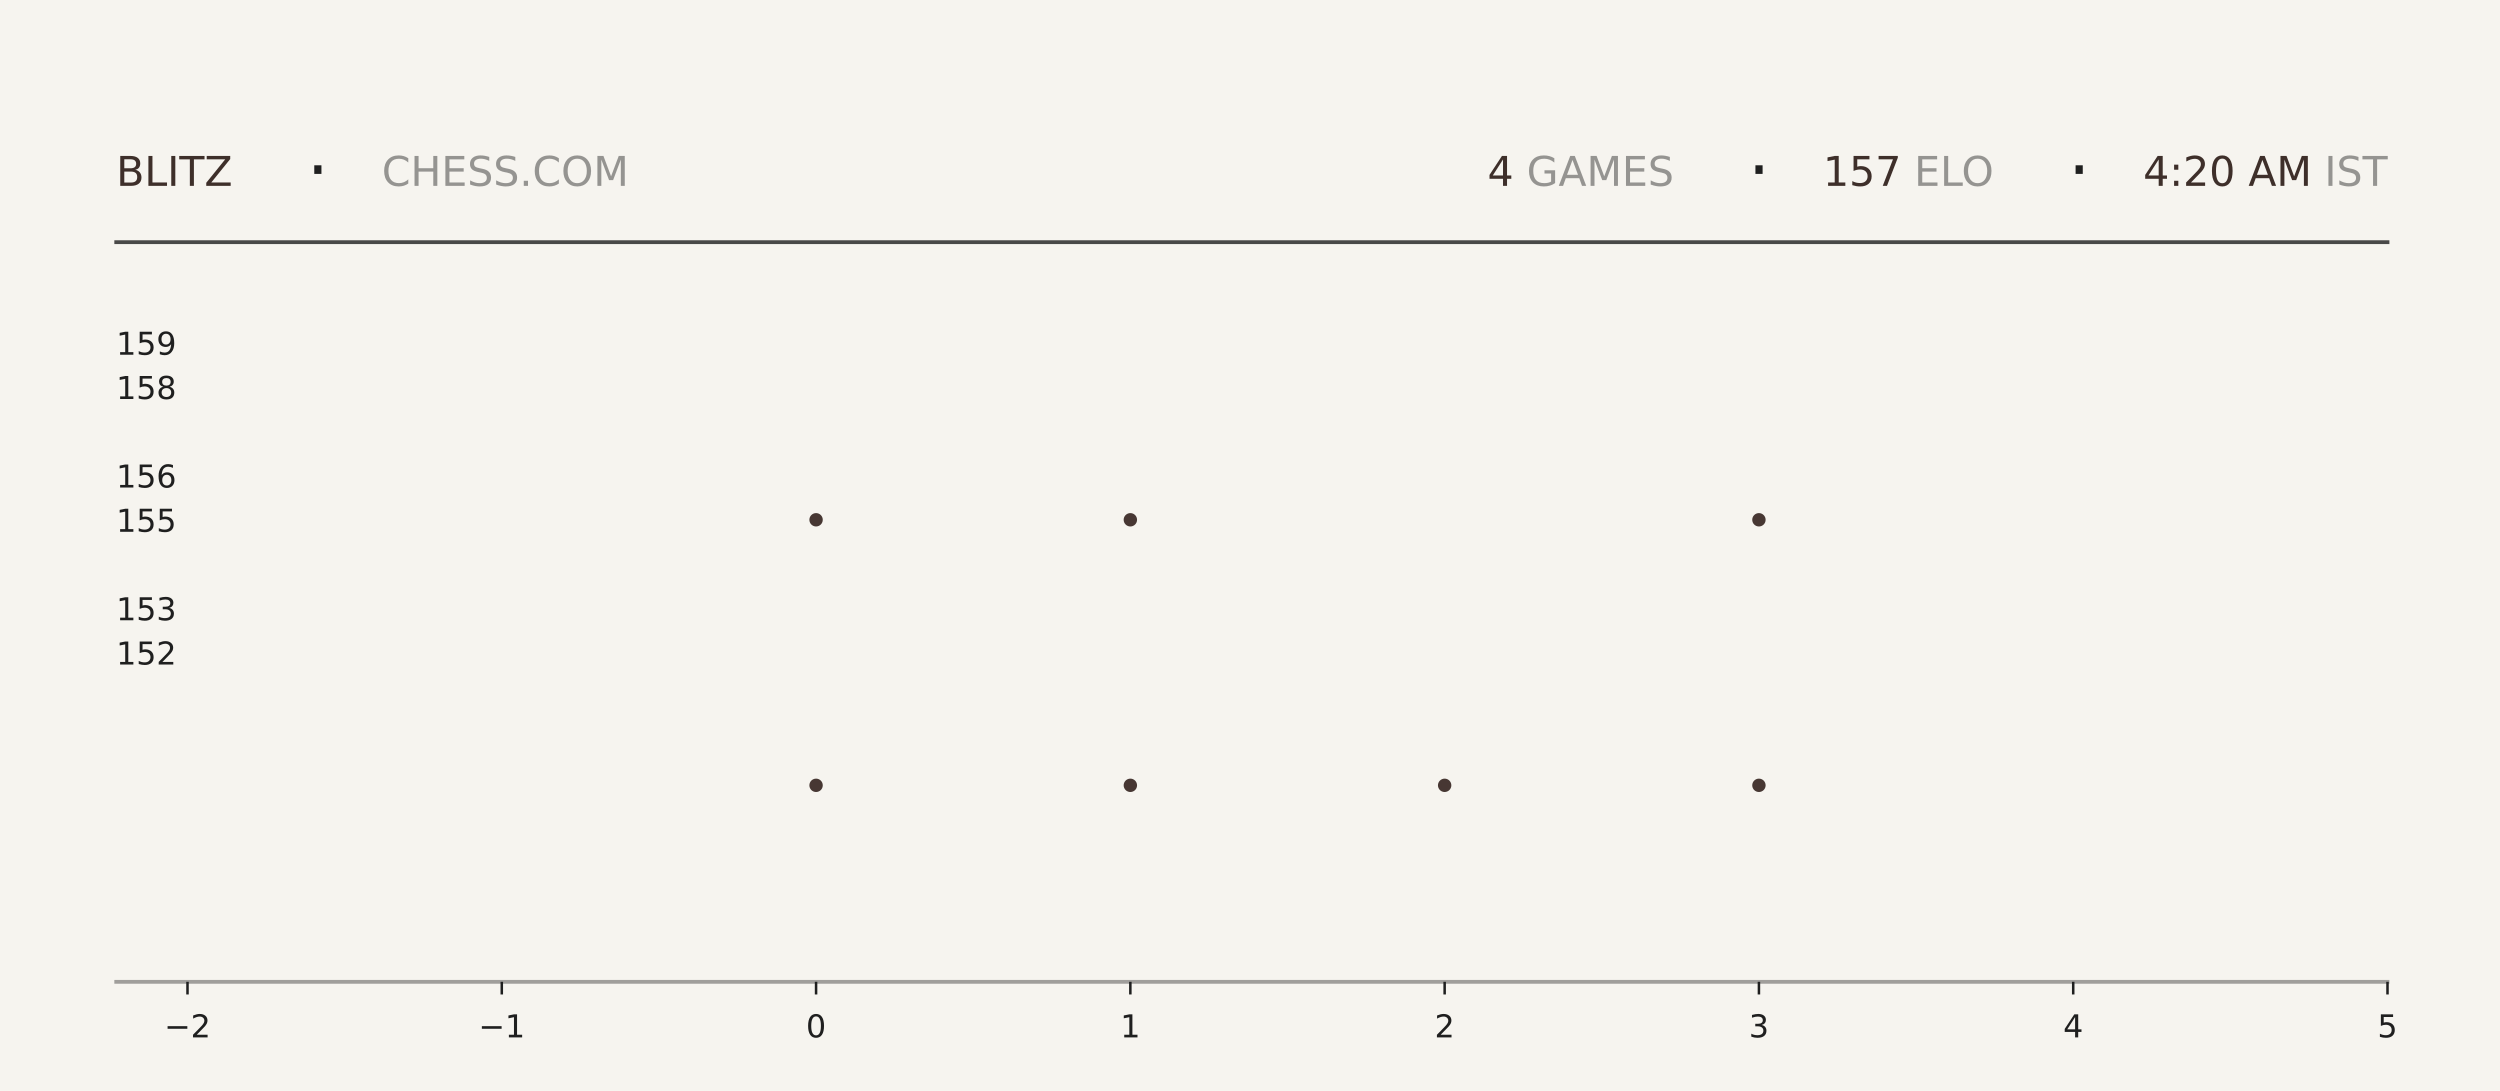
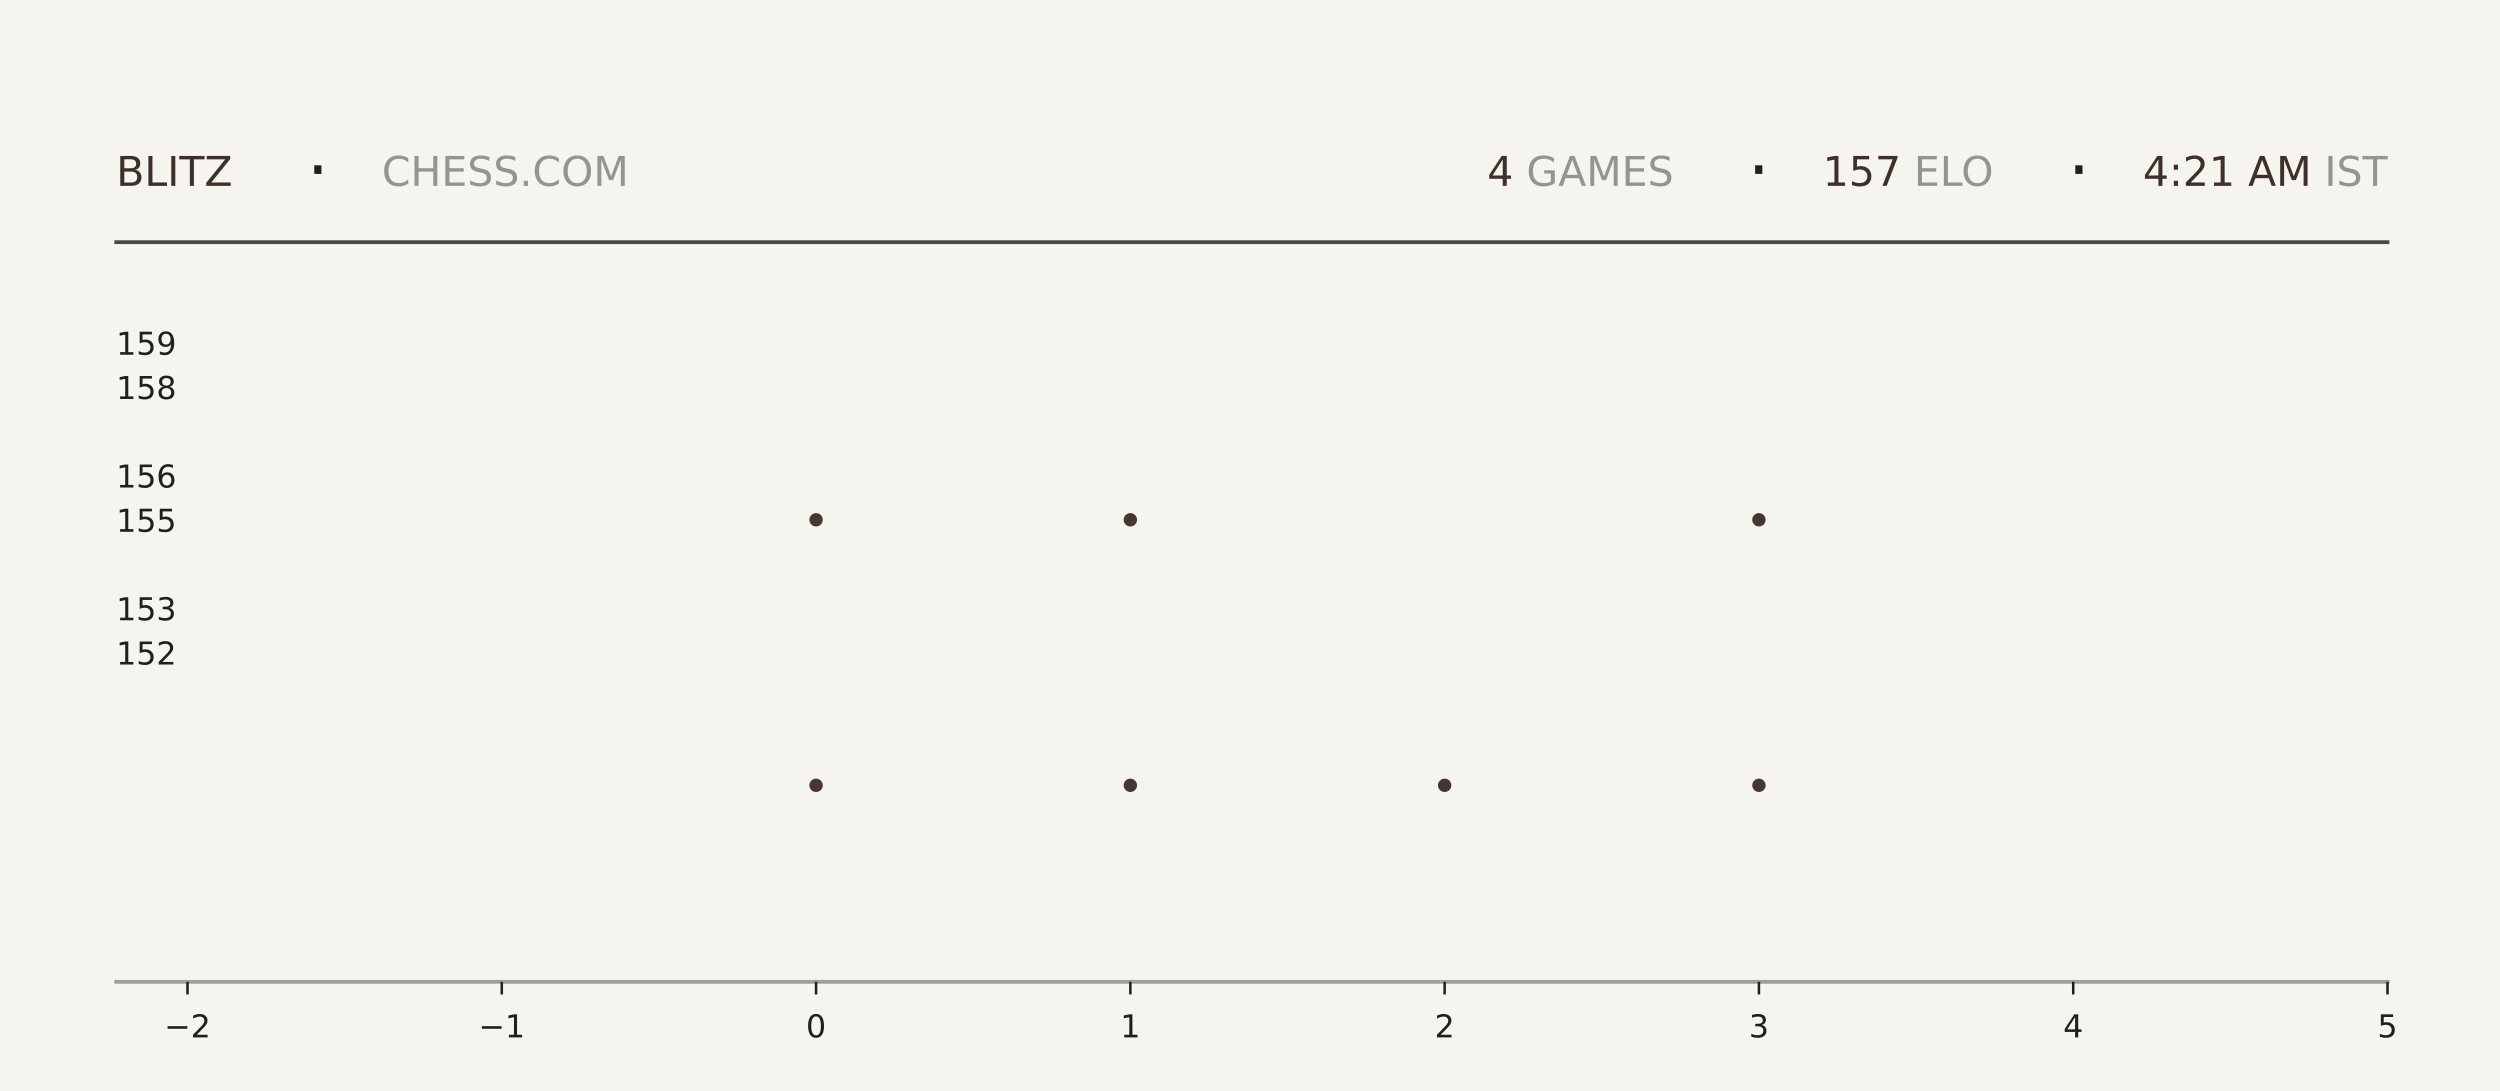
<svg xmlns="http://www.w3.org/2000/svg" xmlns:xlink="http://www.w3.org/1999/xlink" width="792pt" height="345.6pt" viewBox="0 0 792 345.6" version="1.1">
  <defs>
    <style type="text/css">*{stroke-linejoin: round; stroke-linecap: butt}</style>
  </defs>
  <g id="figure_1">
    <g id="patch_1">
      <path d="M 0 345.6  L 792 345.6  L 792 0  L 0 0  z " style="fill: #f6f4ef" />
    </g>
    <g id="axes_1">
      <g id="patch_2">
        <path d="M 59.4 311.04  L 756.36 311.04  L 756.36 103.68  L 59.4 103.68  z " style="fill: #f6f4ef" />
      </g>
      <g id="PathCollection_1">
        <defs>
-           <path id="ma116f7d84e" d="M 0 2.121  C 0.563 2.121 1.102 1.898 1.5 1.5  C 1.898 1.102 2.121 0.563 2.121 0  C 2.121 -0.563 1.898 -1.102 1.5 -1.5  C 1.102 -1.898 0.563 -2.121 0 -2.121  C -0.563 -2.121 -1.102 -1.898 -1.5 -1.5  C -1.898 -1.102 -2.121 -0.563 -2.121 0  C -2.121 0.563 -1.898 1.102 -1.5 1.5  C -1.102 1.898 -0.563 2.121 0 2.121  z " />
-         </defs>
-         <g clip-path="url(#p1427691f0f)">
-           <use xlink:href="#ma116f7d84e" x="258.531" y="248.79" style="fill: #3e2f2a; fill-opacity: 0.95" />
-           <use xlink:href="#ma116f7d84e" x="258.531" y="164.668" style="fill: #3e2f2a; fill-opacity: 0.95" />
+           <path id="mbdc2229f3d" d="M 0 2.121  C 0.563 2.121 1.102 1.898 1.5 1.5  C 1.898 1.102 2.121 0.563 2.121 0  C 2.121 -0.563 1.898 -1.102 1.5 -1.5  C 1.102 -1.898 0.563 -2.121 0 -2.121  C -0.563 -2.121 -1.102 -1.898 -1.5 -1.5  C -1.898 -1.102 -2.121 -0.563 -2.121 0  C -2.121 0.563 -1.898 1.102 -1.5 1.5  C -1.102 1.898 -0.563 2.121 0 2.121  z " />
+         </defs>
+         <g clip-path="url(#p92a8cd37aa)">
+           <use xlink:href="#mbdc2229f3d" x="258.531" y="248.79" style="fill: #3e2f2a; fill-opacity: 0.95" />
+           <use xlink:href="#mbdc2229f3d" x="258.531" y="164.668" style="fill: #3e2f2a; fill-opacity: 0.95" />
        </g>
      </g>
      <g id="PathCollection_2">
-         <g clip-path="url(#p1427691f0f)">
-           <use xlink:href="#ma116f7d84e" x="358.097" y="248.79" style="fill: #3e2f2a; fill-opacity: 0.95" />
-           <use xlink:href="#ma116f7d84e" x="358.097" y="164.668" style="fill: #3e2f2a; fill-opacity: 0.95" />
-           <use xlink:href="#ma116f7d84e" x="358.097" y="80.547" style="fill: #3e2f2a; fill-opacity: 0.95" />
+         <g clip-path="url(#p92a8cd37aa)">
+           <use xlink:href="#mbdc2229f3d" x="358.097" y="248.79" style="fill: #3e2f2a; fill-opacity: 0.95" />
+           <use xlink:href="#mbdc2229f3d" x="358.097" y="164.668" style="fill: #3e2f2a; fill-opacity: 0.95" />
+           <use xlink:href="#mbdc2229f3d" x="358.097" y="80.547" style="fill: #3e2f2a; fill-opacity: 0.95" />
        </g>
      </g>
      <g id="PathCollection_3">
-         <g clip-path="url(#p1427691f0f)">
-           <use xlink:href="#ma116f7d84e" x="457.663" y="248.79" style="fill: #3e2f2a; fill-opacity: 0.95" />
+         <g clip-path="url(#p92a8cd37aa)">
+           <use xlink:href="#mbdc2229f3d" x="457.663" y="248.79" style="fill: #3e2f2a; fill-opacity: 0.95" />
        </g>
      </g>
      <g id="PathCollection_4">
-         <g clip-path="url(#p1427691f0f)">
-           <use xlink:href="#ma116f7d84e" x="557.229" y="248.79" style="fill: #3e2f2a; fill-opacity: 0.95" />
-           <use xlink:href="#ma116f7d84e" x="557.229" y="164.668" style="fill: #3e2f2a; fill-opacity: 0.95" />
-           <use xlink:href="#ma116f7d84e" x="557.229" y="80.547" style="fill: #3e2f2a; fill-opacity: 0.95" />
+         <g clip-path="url(#p92a8cd37aa)">
+           <use xlink:href="#mbdc2229f3d" x="557.229" y="248.79" style="fill: #3e2f2a; fill-opacity: 0.95" />
+           <use xlink:href="#mbdc2229f3d" x="557.229" y="164.668" style="fill: #3e2f2a; fill-opacity: 0.95" />
+           <use xlink:href="#mbdc2229f3d" x="557.229" y="80.547" style="fill: #3e2f2a; fill-opacity: 0.95" />
        </g>
      </g>
      <g id="matplotlib.axis_1">
        <g id="xtick_1">
          <g id="line2d_1">
            <defs>
-               <path id="mf0c8569e8c" d="M 0 0  L 0 4  " style="stroke: #1f1f1f; stroke-width: 0.8" />
+               <path id="maacc71a092" d="M 0 0  L 0 4  " style="stroke: #1f1f1f; stroke-width: 0.8" />
            </defs>
            <g>
-               <use xlink:href="#mf0c8569e8c" x="59.4" y="311.04" style="fill: #1f1f1f; stroke: #1f1f1f; stroke-width: 0.8" />
+               <use xlink:href="#maacc71a092" x="59.4" y="311.04" style="fill: #1f1f1f; stroke: #1f1f1f; stroke-width: 0.8" />
            </g>
          </g>
          <g id="text_1">
            <g style="fill: #1f1f1f" transform="translate(52.02891 328.6384) scale(0.1 -0.1)">
              <defs>
                <path id="DejaVuSans-2212" d="M 678 2272  L 4684 2272  L 4684 1741  L 678 1741  L 678 2272  z " transform="scale(0.015625)" />
                <path id="DejaVuSans-32" d="M 1228 531  L 3431 531  L 3431 0  L 469 0  L 469 531  Q 828 903 1448 1529  Q 2069 2156 2228 2338  Q 2531 2678 2651 2914  Q 2772 3150 2772 3378  Q 2772 3750 2511 3984  Q 2250 4219 1831 4219  Q 1534 4219 1204 4116  Q 875 4013 500 3803  L 500 4441  Q 881 4594 1212 4672  Q 1544 4750 1819 4750  Q 2544 4750 2975 4387  Q 3406 4025 3406 3419  Q 3406 3131 3298 2873  Q 3191 2616 2906 2266  Q 2828 2175 2409 1742  Q 1991 1309 1228 531  z " transform="scale(0.015625)" />
              </defs>
              <use xlink:href="#DejaVuSans-2212" />
              <use xlink:href="#DejaVuSans-32" transform="translate(83.78906 0)" />
            </g>
          </g>
        </g>
        <g id="xtick_2">
          <g id="line2d_2">
            <g>
-               <use xlink:href="#mf0c8569e8c" x="158.966" y="311.04" style="fill: #1f1f1f; stroke: #1f1f1f; stroke-width: 0.8" />
+               <use xlink:href="#maacc71a092" x="158.966" y="311.04" style="fill: #1f1f1f; stroke: #1f1f1f; stroke-width: 0.8" />
            </g>
          </g>
          <g id="text_2">
            <g style="fill: #1f1f1f" transform="translate(151.5946 328.6384) scale(0.1 -0.1)">
              <defs>
                <path id="DejaVuSans-31" d="M 794 531  L 1825 531  L 1825 4091  L 703 3866  L 703 4441  L 1819 4666  L 2450 4666  L 2450 531  L 3481 531  L 3481 0  L 794 0  L 794 531  z " transform="scale(0.015625)" />
              </defs>
              <use xlink:href="#DejaVuSans-2212" />
              <use xlink:href="#DejaVuSans-31" transform="translate(83.78906 0)" />
            </g>
          </g>
        </g>
        <g id="xtick_3">
          <g id="line2d_3">
            <g>
-               <use xlink:href="#mf0c8569e8c" x="258.531" y="311.04" style="fill: #1f1f1f; stroke: #1f1f1f; stroke-width: 0.8" />
+               <use xlink:href="#maacc71a092" x="258.531" y="311.04" style="fill: #1f1f1f; stroke: #1f1f1f; stroke-width: 0.8" />
            </g>
          </g>
          <g id="text_3">
            <g style="fill: #1f1f1f" transform="translate(255.3502 328.6384) scale(0.1 -0.1)">
              <defs>
                <path id="DejaVuSans-30" d="M 2034 4250  Q 1547 4250 1301 3770  Q 1056 3291 1056 2328  Q 1056 1369 1301 889  Q 1547 409 2034 409  Q 2525 409 2770 889  Q 3016 1369 3016 2328  Q 3016 3291 2770 3770  Q 2525 4250 2034 4250  z M 2034 4750  Q 2819 4750 3233 4129  Q 3647 3509 3647 2328  Q 3647 1150 3233 529  Q 2819 -91 2034 -91  Q 1250 -91 836 529  Q 422 1150 422 2328  Q 422 3509 836 4129  Q 1250 4750 2034 4750  z " transform="scale(0.015625)" />
              </defs>
              <use xlink:href="#DejaVuSans-30" />
            </g>
          </g>
        </g>
        <g id="xtick_4">
          <g id="line2d_4">
            <g>
-               <use xlink:href="#mf0c8569e8c" x="358.097" y="311.04" style="fill: #1f1f1f; stroke: #1f1f1f; stroke-width: 0.8" />
+               <use xlink:href="#maacc71a092" x="358.097" y="311.04" style="fill: #1f1f1f; stroke: #1f1f1f; stroke-width: 0.8" />
            </g>
          </g>
          <g id="text_4">
            <g style="fill: #1f1f1f" transform="translate(354.9159 328.6384) scale(0.1 -0.1)">
              <use xlink:href="#DejaVuSans-31" />
            </g>
          </g>
        </g>
        <g id="xtick_5">
          <g id="line2d_5">
            <g>
-               <use xlink:href="#mf0c8569e8c" x="457.663" y="311.04" style="fill: #1f1f1f; stroke: #1f1f1f; stroke-width: 0.8" />
+               <use xlink:href="#maacc71a092" x="457.663" y="311.04" style="fill: #1f1f1f; stroke: #1f1f1f; stroke-width: 0.8" />
            </g>
          </g>
          <g id="text_5">
            <g style="fill: #1f1f1f" transform="translate(454.4816 328.6384) scale(0.1 -0.1)">
              <use xlink:href="#DejaVuSans-32" />
            </g>
          </g>
        </g>
        <g id="xtick_6">
          <g id="line2d_6">
            <g>
-               <use xlink:href="#mf0c8569e8c" x="557.229" y="311.04" style="fill: #1f1f1f; stroke: #1f1f1f; stroke-width: 0.8" />
+               <use xlink:href="#maacc71a092" x="557.229" y="311.04" style="fill: #1f1f1f; stroke: #1f1f1f; stroke-width: 0.8" />
            </g>
          </g>
          <g id="text_6">
            <g style="fill: #1f1f1f" transform="translate(554.0473 328.6384) scale(0.1 -0.1)">
              <defs>
                <path id="DejaVuSans-33" d="M 2597 2516  Q 3050 2419 3304 2112  Q 3559 1806 3559 1356  Q 3559 666 3084 287  Q 2609 -91 1734 -91  Q 1441 -91 1130 -33  Q 819 25 488 141  L 488 750  Q 750 597 1062 519  Q 1375 441 1716 441  Q 2309 441 2620 675  Q 2931 909 2931 1356  Q 2931 1769 2642 2001  Q 2353 2234 1838 2234  L 1294 2234  L 1294 2753  L 1863 2753  Q 2328 2753 2575 2939  Q 2822 3125 2822 3475  Q 2822 3834 2567 4026  Q 2313 4219 1838 4219  Q 1578 4219 1281 4162  Q 984 4106 628 3988  L 628 4550  Q 988 4650 1302 4700  Q 1616 4750 1894 4750  Q 2613 4750 3031 4423  Q 3450 4097 3450 3541  Q 3450 3153 3228 2886  Q 3006 2619 2597 2516  z " transform="scale(0.015625)" />
              </defs>
              <use xlink:href="#DejaVuSans-33" />
            </g>
          </g>
        </g>
        <g id="xtick_7">
          <g id="line2d_7">
            <g>
-               <use xlink:href="#mf0c8569e8c" x="656.794" y="311.04" style="fill: #1f1f1f; stroke: #1f1f1f; stroke-width: 0.8" />
+               <use xlink:href="#maacc71a092" x="656.794" y="311.04" style="fill: #1f1f1f; stroke: #1f1f1f; stroke-width: 0.8" />
            </g>
          </g>
          <g id="text_7">
            <g style="fill: #1f1f1f" transform="translate(653.613 328.6384) scale(0.1 -0.1)">
              <defs>
                <path id="DejaVuSans-34" d="M 2419 4116  L 825 1625  L 2419 1625  L 2419 4116  z M 2253 4666  L 3047 4666  L 3047 1625  L 3713 1625  L 3713 1100  L 3047 1100  L 3047 0  L 2419 0  L 2419 1100  L 313 1100  L 313 1709  L 2253 4666  z " transform="scale(0.015625)" />
              </defs>
              <use xlink:href="#DejaVuSans-34" />
            </g>
          </g>
        </g>
        <g id="xtick_8">
          <g id="line2d_8">
            <g>
-               <use xlink:href="#mf0c8569e8c" x="756.36" y="311.04" style="fill: #1f1f1f; stroke: #1f1f1f; stroke-width: 0.8" />
+               <use xlink:href="#maacc71a092" x="756.36" y="311.04" style="fill: #1f1f1f; stroke: #1f1f1f; stroke-width: 0.8" />
            </g>
          </g>
          <g id="text_8">
            <g style="fill: #1f1f1f" transform="translate(753.1788 328.6384) scale(0.1 -0.1)">
              <defs>
                <path id="DejaVuSans-35" d="M 691 4666  L 3169 4666  L 3169 4134  L 1269 4134  L 1269 2991  Q 1406 3038 1543 3061  Q 1681 3084 1819 3084  Q 2600 3084 3056 2656  Q 3513 2228 3513 1497  Q 3513 744 3044 326  Q 2575 -91 1722 -91  Q 1428 -91 1123 -41  Q 819 9 494 109  L 494 744  Q 775 591 1075 516  Q 1375 441 1709 441  Q 2250 441 2565 725  Q 2881 1009 2881 1497  Q 2881 1984 2565 2268  Q 2250 2553 1709 2553  Q 1456 2553 1204 2497  Q 953 2441 691 2322  L 691 4666  z " transform="scale(0.015625)" />
              </defs>
              <use xlink:href="#DejaVuSans-35" />
            </g>
          </g>
        </g>
      </g>
      <g id="matplotlib.axis_2">
        <g id="ytick_1">
          <g id="line2d_9" />
          <g id="text_9">
            <g style="fill: #1f1f1f" transform="translate(36.8125 210.5283) scale(0.1 -0.1)">
              <use xlink:href="#DejaVuSans-31" />
              <use xlink:href="#DejaVuSans-35" transform="translate(63.62305 0)" />
              <use xlink:href="#DejaVuSans-32" transform="translate(127.2461 0)" />
            </g>
          </g>
        </g>
        <g id="ytick_2">
          <g id="line2d_10" />
          <g id="text_10">
            <g style="fill: #1f1f1f" transform="translate(36.8125 196.508) scale(0.1 -0.1)">
              <use xlink:href="#DejaVuSans-31" />
              <use xlink:href="#DejaVuSans-35" transform="translate(63.62305 0)" />
              <use xlink:href="#DejaVuSans-33" transform="translate(127.2461 0)" />
            </g>
          </g>
        </g>
        <g id="ytick_3">
          <g id="line2d_11" />
          <g id="text_11">
            <g style="fill: #1f1f1f" transform="translate(36.8125 168.4675) scale(0.1 -0.1)">
              <use xlink:href="#DejaVuSans-31" />
              <use xlink:href="#DejaVuSans-35" transform="translate(63.62305 0)" />
              <use xlink:href="#DejaVuSans-35" transform="translate(127.2461 0)" />
            </g>
          </g>
        </g>
        <g id="ytick_4">
          <g id="line2d_12" />
          <g id="text_12">
            <g style="fill: #1f1f1f" transform="translate(36.8125 154.4472) scale(0.1 -0.1)">
              <defs>
                <path id="DejaVuSans-36" d="M 2113 2584  Q 1688 2584 1439 2293  Q 1191 2003 1191 1497  Q 1191 994 1439 701  Q 1688 409 2113 409  Q 2538 409 2786 701  Q 3034 994 3034 1497  Q 3034 2003 2786 2293  Q 2538 2584 2113 2584  z M 3366 4563  L 3366 3988  Q 3128 4100 2886 4159  Q 2644 4219 2406 4219  Q 1781 4219 1451 3797  Q 1122 3375 1075 2522  Q 1259 2794 1537 2939  Q 1816 3084 2150 3084  Q 2853 3084 3261 2657  Q 3669 2231 3669 1497  Q 3669 778 3244 343  Q 2819 -91 2113 -91  Q 1303 -91 875 529  Q 447 1150 447 2328  Q 447 3434 972 4092  Q 1497 4750 2381 4750  Q 2619 4750 2861 4703  Q 3103 4656 3366 4563  z " transform="scale(0.015625)" />
              </defs>
              <use xlink:href="#DejaVuSans-31" />
              <use xlink:href="#DejaVuSans-35" transform="translate(63.62305 0)" />
              <use xlink:href="#DejaVuSans-36" transform="translate(127.2461 0)" />
            </g>
          </g>
        </g>
        <g id="ytick_5">
          <g id="line2d_13" />
          <g id="text_13">
            <g style="fill: #1f1f1f" transform="translate(36.8125 126.4066) scale(0.1 -0.1)">
              <defs>
                <path id="DejaVuSans-38" d="M 2034 2216  Q 1584 2216 1326 1975  Q 1069 1734 1069 1313  Q 1069 891 1326 650  Q 1584 409 2034 409  Q 2484 409 2743 651  Q 3003 894 3003 1313  Q 3003 1734 2745 1975  Q 2488 2216 2034 2216  z M 1403 2484  Q 997 2584 770 2862  Q 544 3141 544 3541  Q 544 4100 942 4425  Q 1341 4750 2034 4750  Q 2731 4750 3128 4425  Q 3525 4100 3525 3541  Q 3525 3141 3298 2862  Q 3072 2584 2669 2484  Q 3125 2378 3379 2068  Q 3634 1759 3634 1313  Q 3634 634 3220 271  Q 2806 -91 2034 -91  Q 1263 -91 848 271  Q 434 634 434 1313  Q 434 1759 690 2068  Q 947 2378 1403 2484  z M 1172 3481  Q 1172 3119 1398 2916  Q 1625 2713 2034 2713  Q 2441 2713 2670 2916  Q 2900 3119 2900 3481  Q 2900 3844 2670 4047  Q 2441 4250 2034 4250  Q 1625 4250 1398 4047  Q 1172 3844 1172 3481  z " transform="scale(0.015625)" />
              </defs>
              <use xlink:href="#DejaVuSans-31" />
              <use xlink:href="#DejaVuSans-35" transform="translate(63.62305 0)" />
              <use xlink:href="#DejaVuSans-38" transform="translate(127.2461 0)" />
            </g>
          </g>
        </g>
        <g id="ytick_6">
          <g id="line2d_14" />
          <g id="text_14">
            <g style="fill: #1f1f1f" transform="translate(36.8125 112.3863) scale(0.1 -0.1)">
              <defs>
                <path id="DejaVuSans-39" d="M 703 97  L 703 672  Q 941 559 1184 500  Q 1428 441 1663 441  Q 2288 441 2617 861  Q 2947 1281 2994 2138  Q 2813 1869 2534 1725  Q 2256 1581 1919 1581  Q 1219 1581 811 2004  Q 403 2428 403 3163  Q 403 3881 828 4315  Q 1253 4750 1959 4750  Q 2769 4750 3195 4129  Q 3622 3509 3622 2328  Q 3622 1225 3098 567  Q 2575 -91 1691 -91  Q 1453 -91 1209 -44  Q 966 3 703 97  z M 1959 2075  Q 2384 2075 2632 2365  Q 2881 2656 2881 3163  Q 2881 3666 2632 3958  Q 2384 4250 1959 4250  Q 1534 4250 1286 3958  Q 1038 3666 1038 3163  Q 1038 2656 1286 2365  Q 1534 2075 1959 2075  z " transform="scale(0.015625)" />
              </defs>
              <use xlink:href="#DejaVuSans-31" />
              <use xlink:href="#DejaVuSans-35" transform="translate(63.62305 0)" />
              <use xlink:href="#DejaVuSans-39" transform="translate(127.2461 0)" />
            </g>
          </g>
        </g>
      </g>
    </g>
    <g id="line2d_15">
      <path d="M 36.82 76.723  L 756.36 76.723  " style="fill: none; stroke: #1f1f1f; stroke-opacity: 0.8; stroke-width: 1.2; stroke-linecap: square" />
    </g>
    <g id="line2d_16">
      <path d="M 36.82 311.04  L 756.36 311.04  " style="fill: none; stroke: #1f1f1f; stroke-opacity: 0.4; stroke-width: 1.2; stroke-linecap: square" />
    </g>
    <g id="text_15">
      <g style="fill: #3e2f2a" transform="translate(36.82 58.88319) scale(0.13 -0.13)">
        <defs>
          <path id="DejaVuSans-42" d="M 1259 2228  L 1259 519  L 2272 519  Q 2781 519 3026 730  Q 3272 941 3272 1375  Q 3272 1813 3026 2020  Q 2781 2228 2272 2228  L 1259 2228  z M 1259 4147  L 1259 2741  L 2194 2741  Q 2656 2741 2882 2914  Q 3109 3088 3109 3444  Q 3109 3797 2882 3972  Q 2656 4147 2194 4147  L 1259 4147  z M 628 4666  L 2241 4666  Q 2963 4666 3353 4366  Q 3744 4066 3744 3513  Q 3744 3084 3544 2831  Q 3344 2578 2956 2516  Q 3422 2416 3680 2098  Q 3938 1781 3938 1306  Q 3938 681 3513 340  Q 3088 0 2303 0  L 628 0  L 628 4666  z " transform="scale(0.015625)" />
          <path id="DejaVuSans-4c" d="M 628 4666  L 1259 4666  L 1259 531  L 3531 531  L 3531 0  L 628 0  L 628 4666  z " transform="scale(0.015625)" />
          <path id="DejaVuSans-49" d="M 628 4666  L 1259 4666  L 1259 0  L 628 0  L 628 4666  z " transform="scale(0.015625)" />
          <path id="DejaVuSans-54" d="M -19 4666  L 3928 4666  L 3928 4134  L 2272 4134  L 2272 0  L 1638 0  L 1638 4134  L -19 4134  L -19 4666  z " transform="scale(0.015625)" />
          <path id="DejaVuSans-5a" d="M 359 4666  L 4025 4666  L 4025 4184  L 1075 531  L 4097 531  L 4097 0  L 288 0  L 288 481  L 3238 4134  L 359 4134  L 359 4666  z " transform="scale(0.015625)" />
        </defs>
        <use xlink:href="#DejaVuSans-42" />
        <use xlink:href="#DejaVuSans-4c" transform="translate(68.60352 0)" />
        <use xlink:href="#DejaVuSans-49" transform="translate(124.3164 0)" />
        <use xlink:href="#DejaVuSans-54" transform="translate(153.8086 0)" />
        <use xlink:href="#DejaVuSans-5a" transform="translate(214.8926 0)" />
      </g>
    </g>
    <g id="text_16">
      <g style="fill: #1f1f1f" transform="translate(97.21 61.36662) scale(0.22 -0.22)">
        <defs>
          <path id="DejaVuSans-b7" d="M 684 2619  L 1344 2619  L 1344 1825  L 684 1825  L 684 2619  z " transform="scale(0.015625)" />
        </defs>
        <use xlink:href="#DejaVuSans-b7" />
      </g>
    </g>
    <g id="text_17">
      <g style="fill: #1f1f1f; opacity: 0.45" transform="translate(120.97 58.88319) scale(0.13 -0.13)">
        <defs>
          <path id="DejaVuSans-43" d="M 4122 4306  L 4122 3641  Q 3803 3938 3442 4084  Q 3081 4231 2675 4231  Q 1875 4231 1450 3742  Q 1025 3253 1025 2328  Q 1025 1406 1450 917  Q 1875 428 2675 428  Q 3081 428 3442 575  Q 3803 722 4122 1019  L 4122 359  Q 3791 134 3420 21  Q 3050 -91 2638 -91  Q 1578 -91 968 557  Q 359 1206 359 2328  Q 359 3453 968 4101  Q 1578 4750 2638 4750  Q 3056 4750 3426 4639  Q 3797 4528 4122 4306  z " transform="scale(0.015625)" />
          <path id="DejaVuSans-48" d="M 628 4666  L 1259 4666  L 1259 2753  L 3553 2753  L 3553 4666  L 4184 4666  L 4184 0  L 3553 0  L 3553 2222  L 1259 2222  L 1259 0  L 628 0  L 628 4666  z " transform="scale(0.015625)" />
          <path id="DejaVuSans-45" d="M 628 4666  L 3578 4666  L 3578 4134  L 1259 4134  L 1259 2753  L 3481 2753  L 3481 2222  L 1259 2222  L 1259 531  L 3634 531  L 3634 0  L 628 0  L 628 4666  z " transform="scale(0.015625)" />
          <path id="DejaVuSans-53" d="M 3425 4513  L 3425 3897  Q 3066 4069 2747 4153  Q 2428 4238 2131 4238  Q 1616 4238 1336 4038  Q 1056 3838 1056 3469  Q 1056 3159 1242 3001  Q 1428 2844 1947 2747  L 2328 2669  Q 3034 2534 3370 2195  Q 3706 1856 3706 1288  Q 3706 609 3251 259  Q 2797 -91 1919 -91  Q 1588 -91 1214 -16  Q 841 59 441 206  L 441 856  Q 825 641 1194 531  Q 1563 422 1919 422  Q 2459 422 2753 634  Q 3047 847 3047 1241  Q 3047 1584 2836 1778  Q 2625 1972 2144 2069  L 1759 2144  Q 1053 2284 737 2584  Q 422 2884 422 3419  Q 422 4038 858 4394  Q 1294 4750 2059 4750  Q 2388 4750 2728 4690  Q 3069 4631 3425 4513  z " transform="scale(0.015625)" />
          <path id="DejaVuSans-2e" d="M 684 794  L 1344 794  L 1344 0  L 684 0  L 684 794  z " transform="scale(0.015625)" />
          <path id="DejaVuSans-4f" d="M 2522 4238  Q 1834 4238 1429 3725  Q 1025 3213 1025 2328  Q 1025 1447 1429 934  Q 1834 422 2522 422  Q 3209 422 3611 934  Q 4013 1447 4013 2328  Q 4013 3213 3611 3725  Q 3209 4238 2522 4238  z M 2522 4750  Q 3503 4750 4090 4092  Q 4678 3434 4678 2328  Q 4678 1225 4090 567  Q 3503 -91 2522 -91  Q 1538 -91 948 565  Q 359 1222 359 2328  Q 359 3434 948 4092  Q 1538 4750 2522 4750  z " transform="scale(0.015625)" />
          <path id="DejaVuSans-4d" d="M 628 4666  L 1569 4666  L 2759 1491  L 3956 4666  L 4897 4666  L 4897 0  L 4281 0  L 4281 4097  L 3078 897  L 2444 897  L 1241 4097  L 1241 0  L 628 0  L 628 4666  z " transform="scale(0.015625)" />
        </defs>
        <use xlink:href="#DejaVuSans-43" />
        <use xlink:href="#DejaVuSans-48" transform="translate(69.82422 0)" />
        <use xlink:href="#DejaVuSans-45" transform="translate(145.0195 0)" />
        <use xlink:href="#DejaVuSans-53" transform="translate(208.2031 0)" />
        <use xlink:href="#DejaVuSans-53" transform="translate(271.6797 0)" />
        <use xlink:href="#DejaVuSans-2e" transform="translate(335.1562 0)" />
        <use xlink:href="#DejaVuSans-43" transform="translate(366.9434 0)" />
        <use xlink:href="#DejaVuSans-4f" transform="translate(436.7676 0)" />
        <use xlink:href="#DejaVuSans-4d" transform="translate(515.4785 0)" />
      </g>
    </g>
    <g id="text_18">
-       <g style="fill: #3e2f2a" transform="translate(471.24 58.88319) scale(0.13 -0.13)">
+       <g style="fill: #3e2f2a" transform="translate(471.15 58.88319) scale(0.13 -0.13)">
        <use xlink:href="#DejaVuSans-34" />
      </g>
    </g>
    <g id="text_19">
-       <g style="fill: #1f1f1f; opacity: 0.45" transform="translate(479.52 58.88319) scale(0.13 -0.13)">
+       <g style="fill: #1f1f1f; opacity: 0.45" transform="translate(479.43 58.88319) scale(0.13 -0.13)">
        <defs>
          <path id="DejaVuSans-20" transform="scale(0.015625)" />
          <path id="DejaVuSans-47" d="M 3809 666  L 3809 1919  L 2778 1919  L 2778 2438  L 4434 2438  L 4434 434  Q 4069 175 3628 42  Q 3188 -91 2688 -91  Q 1594 -91 976 548  Q 359 1188 359 2328  Q 359 3472 976 4111  Q 1594 4750 2688 4750  Q 3144 4750 3555 4637  Q 3966 4525 4313 4306  L 4313 3634  Q 3963 3931 3569 4081  Q 3175 4231 2741 4231  Q 1884 4231 1454 3753  Q 1025 3275 1025 2328  Q 1025 1384 1454 906  Q 1884 428 2741 428  Q 3075 428 3337 486  Q 3600 544 3809 666  z " transform="scale(0.015625)" />
          <path id="DejaVuSans-41" d="M 2188 4044  L 1331 1722  L 3047 1722  L 2188 4044  z M 1831 4666  L 2547 4666  L 4325 0  L 3669 0  L 3244 1197  L 1141 1197  L 716 0  L 50 0  L 1831 4666  z " transform="scale(0.015625)" />
        </defs>
        <use xlink:href="#DejaVuSans-20" />
        <use xlink:href="#DejaVuSans-47" transform="translate(31.78711 0)" />
        <use xlink:href="#DejaVuSans-41" transform="translate(109.2773 0)" />
        <use xlink:href="#DejaVuSans-4d" transform="translate(177.6855 0)" />
        <use xlink:href="#DejaVuSans-45" transform="translate(263.9648 0)" />
        <use xlink:href="#DejaVuSans-53" transform="translate(327.1484 0)" />
      </g>
    </g>
    <g id="text_20">
-       <g style="fill: #1f1f1f" transform="translate(553.77 61.36662) scale(0.22 -0.22)">
+       <g style="fill: #1f1f1f" transform="translate(553.68 61.36662) scale(0.22 -0.22)">
        <use xlink:href="#DejaVuSans-b7" />
      </g>
    </g>
    <g id="text_21">
-       <g style="fill: #3e2f2a" transform="translate(577.53 58.88319) scale(0.13 -0.13)">
+       <g style="fill: #3e2f2a" transform="translate(577.44 58.88319) scale(0.13 -0.13)">
        <defs>
          <path id="DejaVuSans-37" d="M 525 4666  L 3525 4666  L 3525 4397  L 1831 0  L 1172 0  L 2766 4134  L 525 4134  L 525 4666  z " transform="scale(0.015625)" />
        </defs>
        <use xlink:href="#DejaVuSans-31" />
        <use xlink:href="#DejaVuSans-35" transform="translate(63.62305 0)" />
        <use xlink:href="#DejaVuSans-37" transform="translate(127.2461 0)" />
      </g>
    </g>
    <g id="text_22">
-       <g style="fill: #1f1f1f; opacity: 0.45" transform="translate(602.28 58.88319) scale(0.13 -0.13)">
+       <g style="fill: #1f1f1f; opacity: 0.45" transform="translate(602.19 58.88319) scale(0.13 -0.13)">
        <use xlink:href="#DejaVuSans-20" />
        <use xlink:href="#DejaVuSans-45" transform="translate(31.78711 0)" />
        <use xlink:href="#DejaVuSans-4c" transform="translate(94.9707 0)" />
        <use xlink:href="#DejaVuSans-4f" transform="translate(147.0586 0)" />
      </g>
    </g>
    <g id="text_23">
-       <g style="fill: #1f1f1f" transform="translate(655.2 61.36662) scale(0.22 -0.22)">
+       <g style="fill: #1f1f1f" transform="translate(655.11 61.36662) scale(0.22 -0.22)">
        <use xlink:href="#DejaVuSans-b7" />
      </g>
    </g>
    <g id="text_24">
-       <g style="fill: #3e2f2a" transform="translate(678.96 58.88319) scale(0.13 -0.13)">
+       <g style="fill: #3e2f2a" transform="translate(678.87 58.88319) scale(0.13 -0.13)">
        <defs>
          <path id="DejaVuSans-3a" d="M 750 794  L 1409 794  L 1409 0  L 750 0  L 750 794  z M 750 3309  L 1409 3309  L 1409 2516  L 750 2516  L 750 3309  z " transform="scale(0.015625)" />
        </defs>
        <use xlink:href="#DejaVuSans-34" />
        <use xlink:href="#DejaVuSans-3a" transform="translate(63.62305 0)" />
        <use xlink:href="#DejaVuSans-32" transform="translate(97.31445 0)" />
-         <use xlink:href="#DejaVuSans-30" transform="translate(160.9375 0)" />
+         <use xlink:href="#DejaVuSans-31" transform="translate(160.9375 0)" />
        <use xlink:href="#DejaVuSans-20" transform="translate(224.5605 0)" />
        <use xlink:href="#DejaVuSans-41" transform="translate(256.3477 0)" />
        <use xlink:href="#DejaVuSans-4d" transform="translate(324.7559 0)" />
      </g>
    </g>
    <g id="text_25">
      <g style="fill: #1f1f1f; opacity: 0.45" transform="translate(732.24 58.88319) scale(0.13 -0.13)">
        <use xlink:href="#DejaVuSans-20" />
        <use xlink:href="#DejaVuSans-49" transform="translate(31.78711 0)" />
        <use xlink:href="#DejaVuSans-53" transform="translate(61.2793 0)" />
        <use xlink:href="#DejaVuSans-54" transform="translate(124.7559 0)" />
      </g>
    </g>
  </g>
  <defs>
-     <clipPath id="p1427691f0f">
+     <clipPath id="p92a8cd37aa">
      <rect x="59.4" y="103.68" width="696.96" height="207.36" />
    </clipPath>
  </defs>
</svg>
